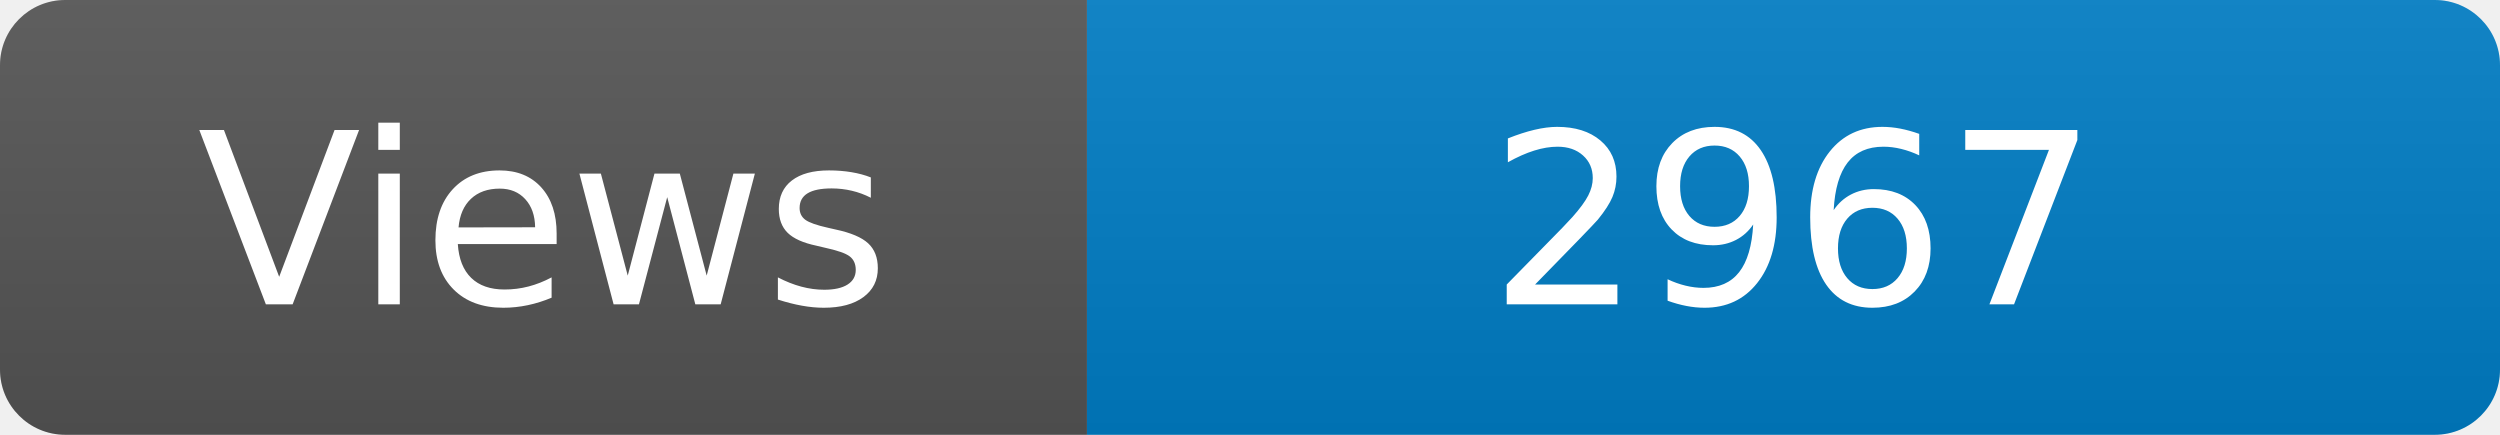
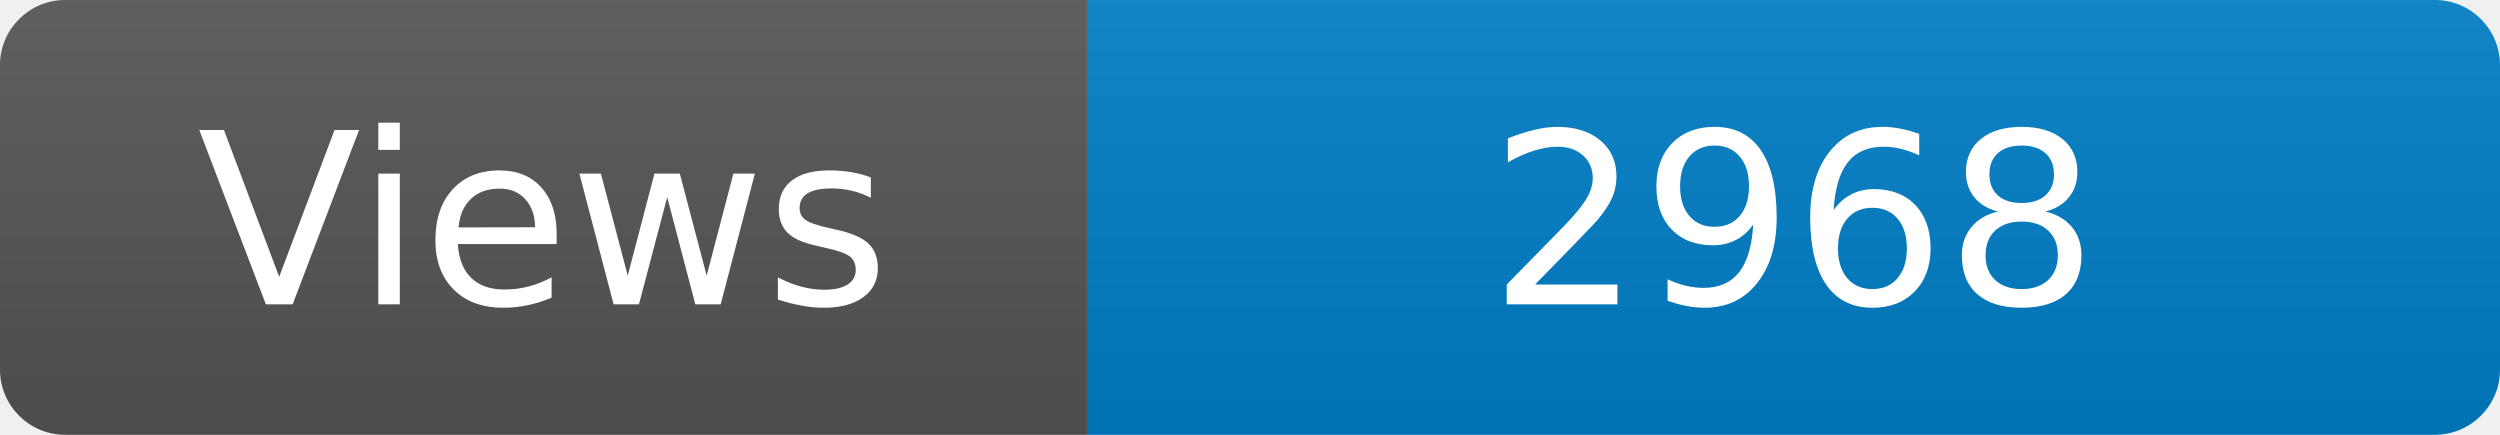
<svg xmlns="http://www.w3.org/2000/svg" width="115" height="20" role="img" aria-label="Maintained?: yes">
  <linearGradient id="s" x2="0" y2="100%">
    <stop offset="0" stop-color="#bbb" stop-opacity=".1" />
    <stop offset="1" stop-opacity=".1" />
  </linearGradient>
  <clipPath id="r">
    <rect width="115" height="20" rx="3" fill="#fff" />
  </clipPath>
  <g clip-path="url(#r)">
    <rect width="50" height="20" fill="#555" />
    <rect x="50" width="160" height="20" fill="#007ec6" />
    <rect width="115" height="20" fill="url(#s)" />
  </g>
  <g fill="#fff" text-anchor="middle" font-family="Verdana,Geneva,DejaVu Sans,sans-serif" font-size="110">
    <text x="250" y="140" transform="scale(.1)" fill="#fff">Views</text>
-     <text x="825" y="140" transform="scale(.1)" fill="#fff">2967</text>
+     <text x="825" y="140" transform="scale(.1)" fill="#fff">2968</text>
  </g>
</svg>
